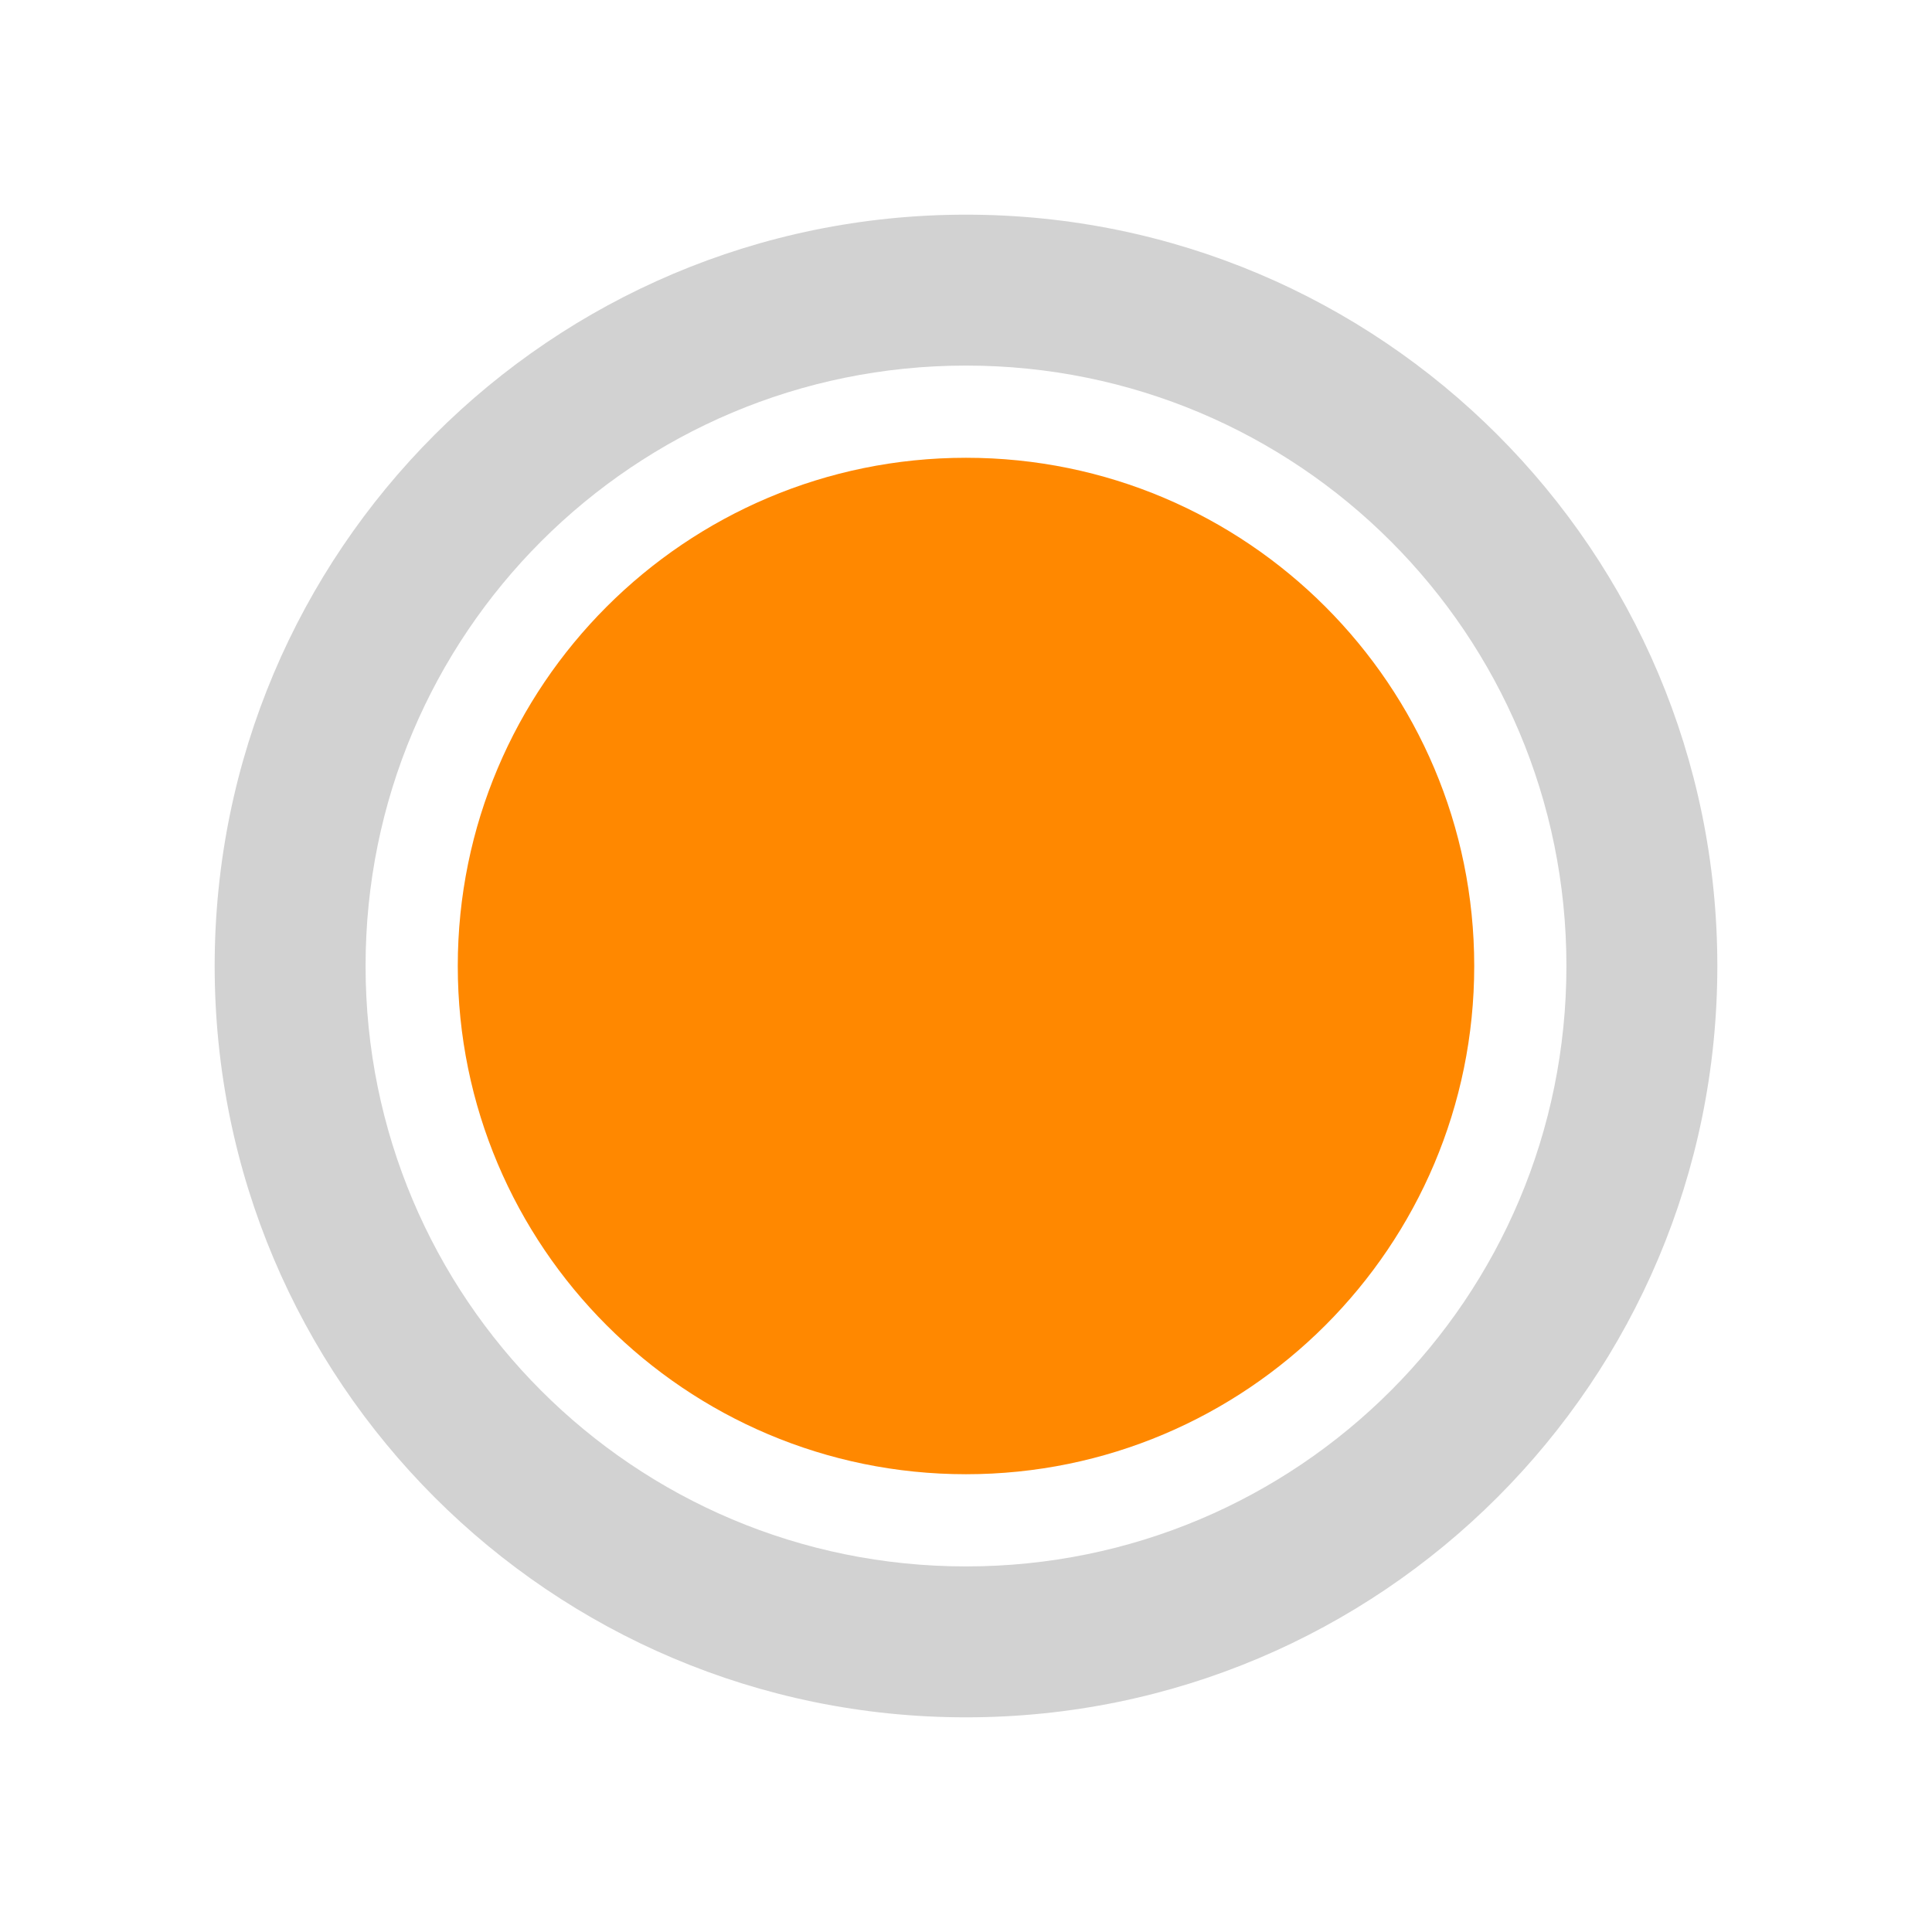
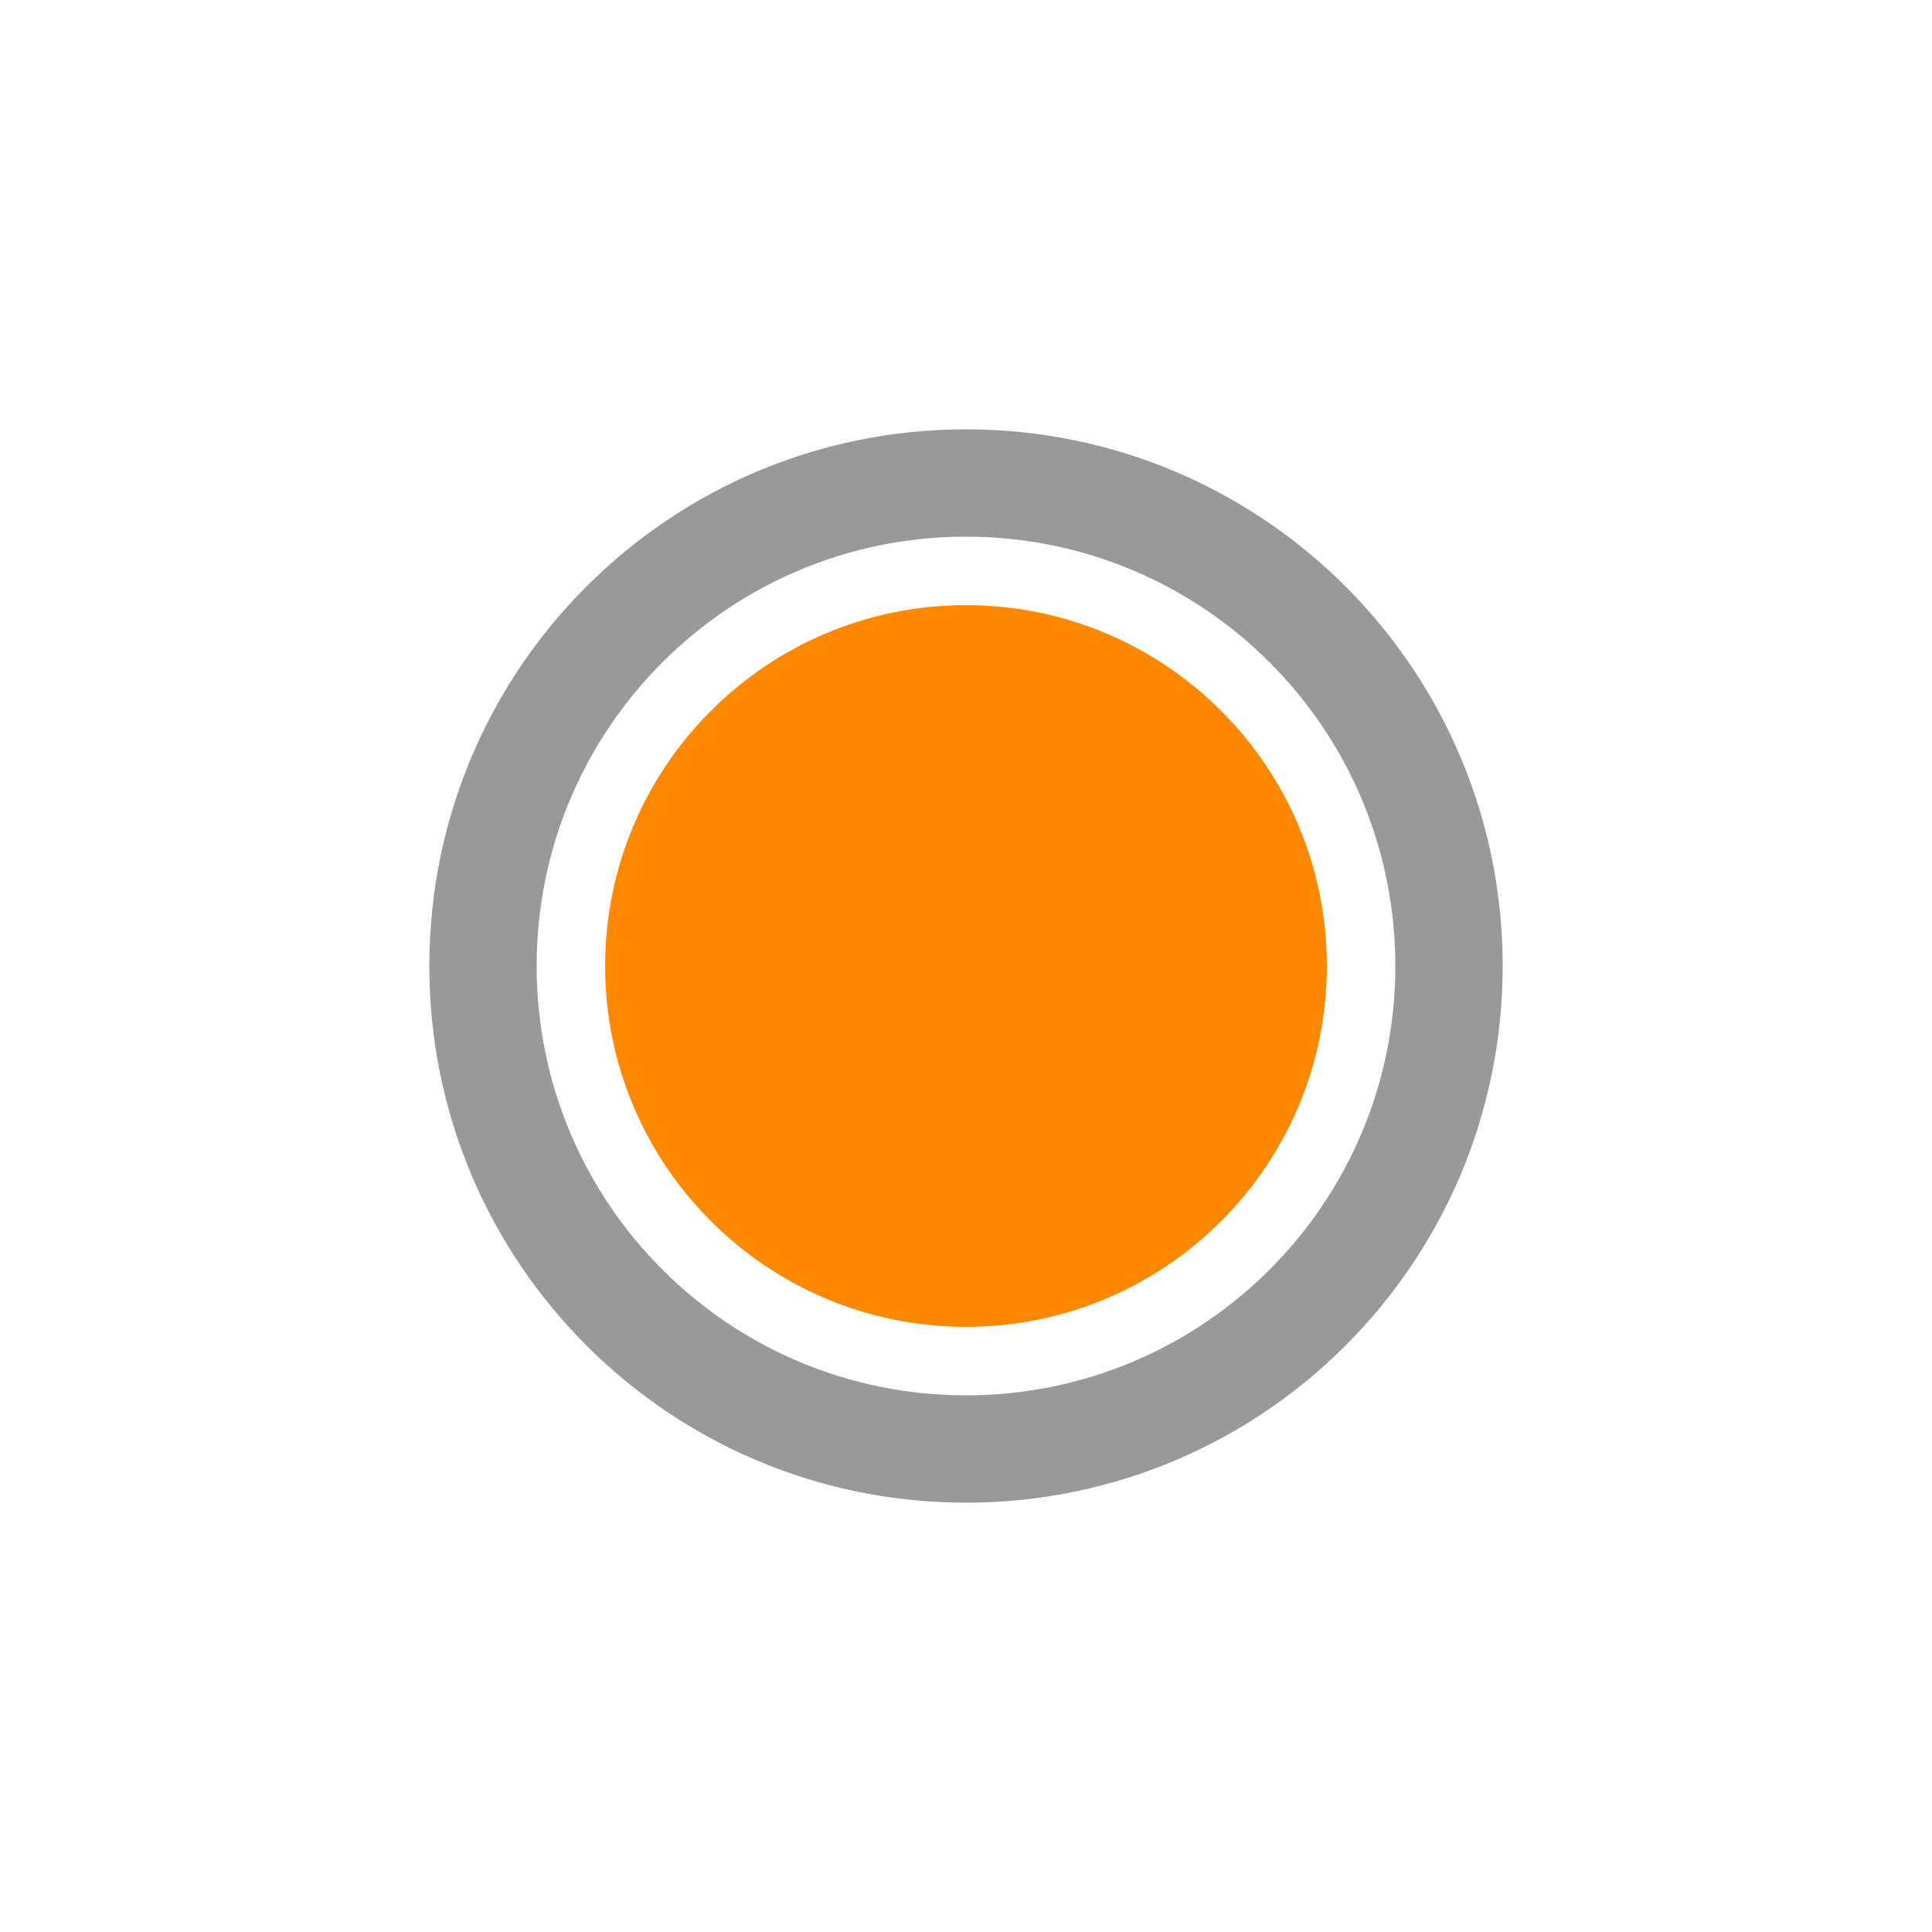
<svg xmlns="http://www.w3.org/2000/svg" version="1.1" width="100%" height="100%" viewBox="0 0 18 18" id="svg2">
  <defs id="defs10" />
-   <path d="M 9,4.265 C 6.386,4.265 4.265,6.386 4.265,9 c 0,2.614 2.121,4.735 4.735,4.735 2.614,0 4.735,-2.121 4.735,-4.735 C 13.735,6.386 11.614,4.265 9,4.265 z" id="path2987" style="fill:#ff8800;fill-opacity:1" />
-   <path d="M 9,2 C 5.133,2 2,5.133 2,9 c 0,3.868 3.132,7 7,7 3.868,0 7,-3.132 7,-7 C 16,5.133 12.868,2 9,2 z M 9,3.406 C 12.094,3.406 14.594,5.906 14.594,9 14.594,12.094 12.094,14.594 9,14.594 5.906,14.594 3.406,12.094 3.406,9 3.406,5.906 5.906,3.406 9,3.406 z" id="path2985" style="fill:#d2d2d2;fill-opacity:1" />
+   <path d="m 9,5.638 c -1.856,0 -3.362,1.506 -3.362,3.362 0,1.856 1.506,3.362 3.362,3.362 1.856,0 3.362,-1.506 3.362,-3.362 0,-1.856 -1.506,-3.362 -3.362,-3.362 z" id="path2987" style="fill:#ff8800;fill-opacity:1" />
+   <path style="fill:#999999;fill-opacity:1" d="M 9,4 C 6.237,4 4,6.237 4,9 c 0,2.763 2.237,5 5,5 2.763,0 5,-2.237 5,-5 C 14,6.237 11.763,4 9,4 z m 0,1 c 2.21,0 4,1.79 4,4 0,2.21 -1.79,4 -4,4 C 6.79,13 5,11.21 5,9 5,6.79 6.79,5 9,5 z" id="path2985" />
</svg>
